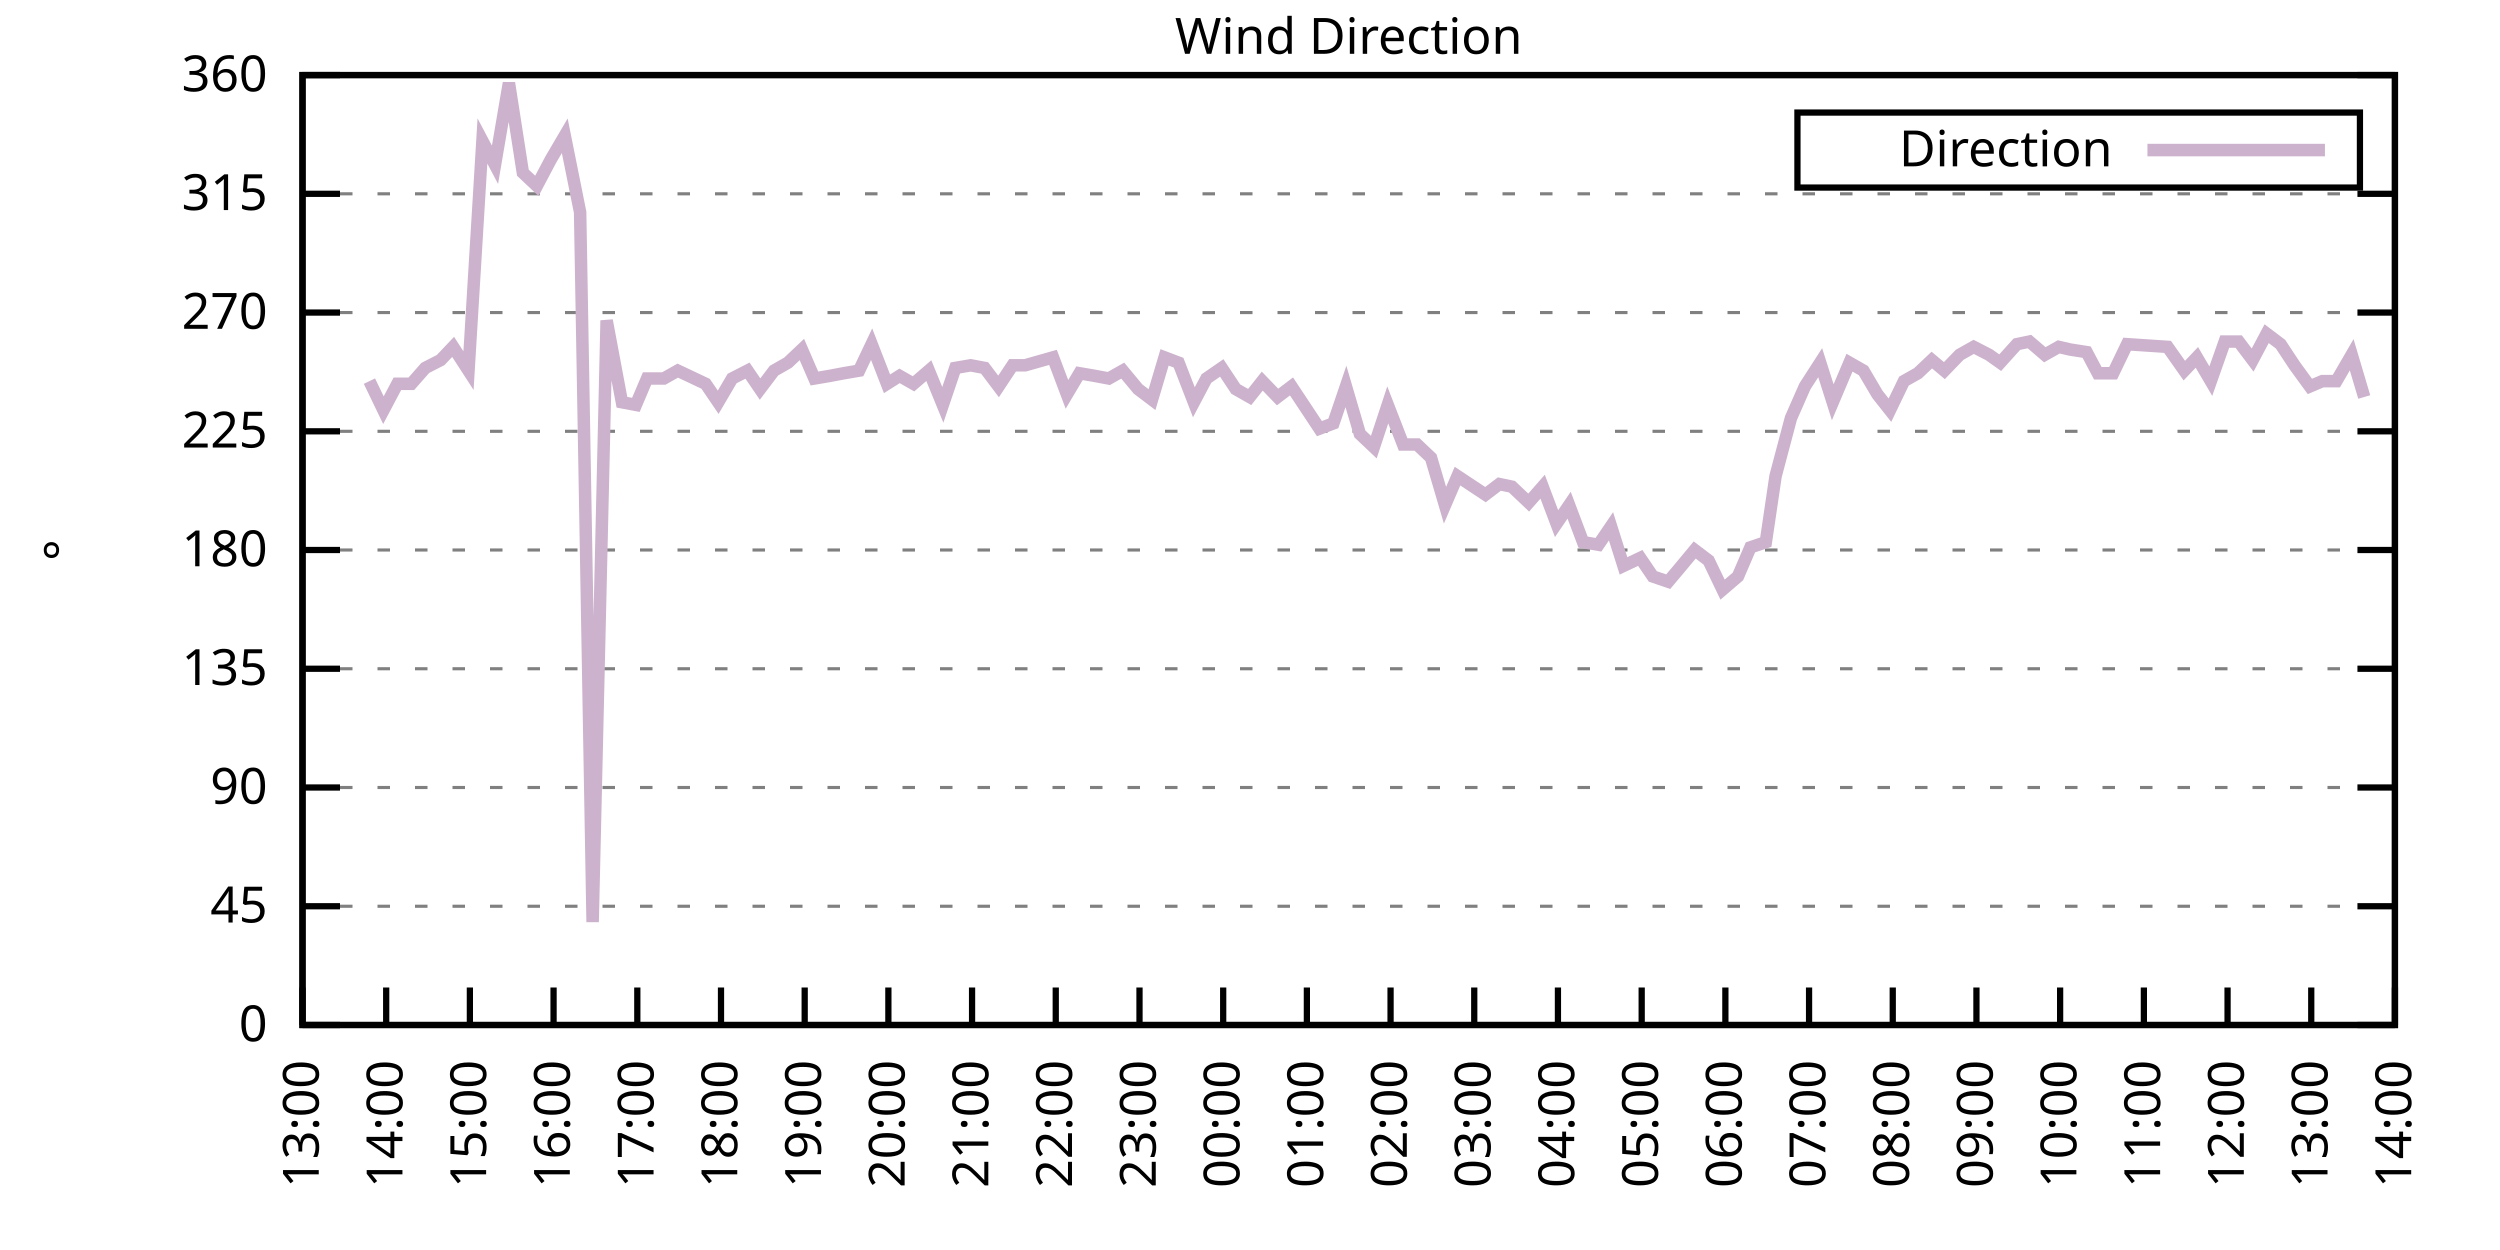
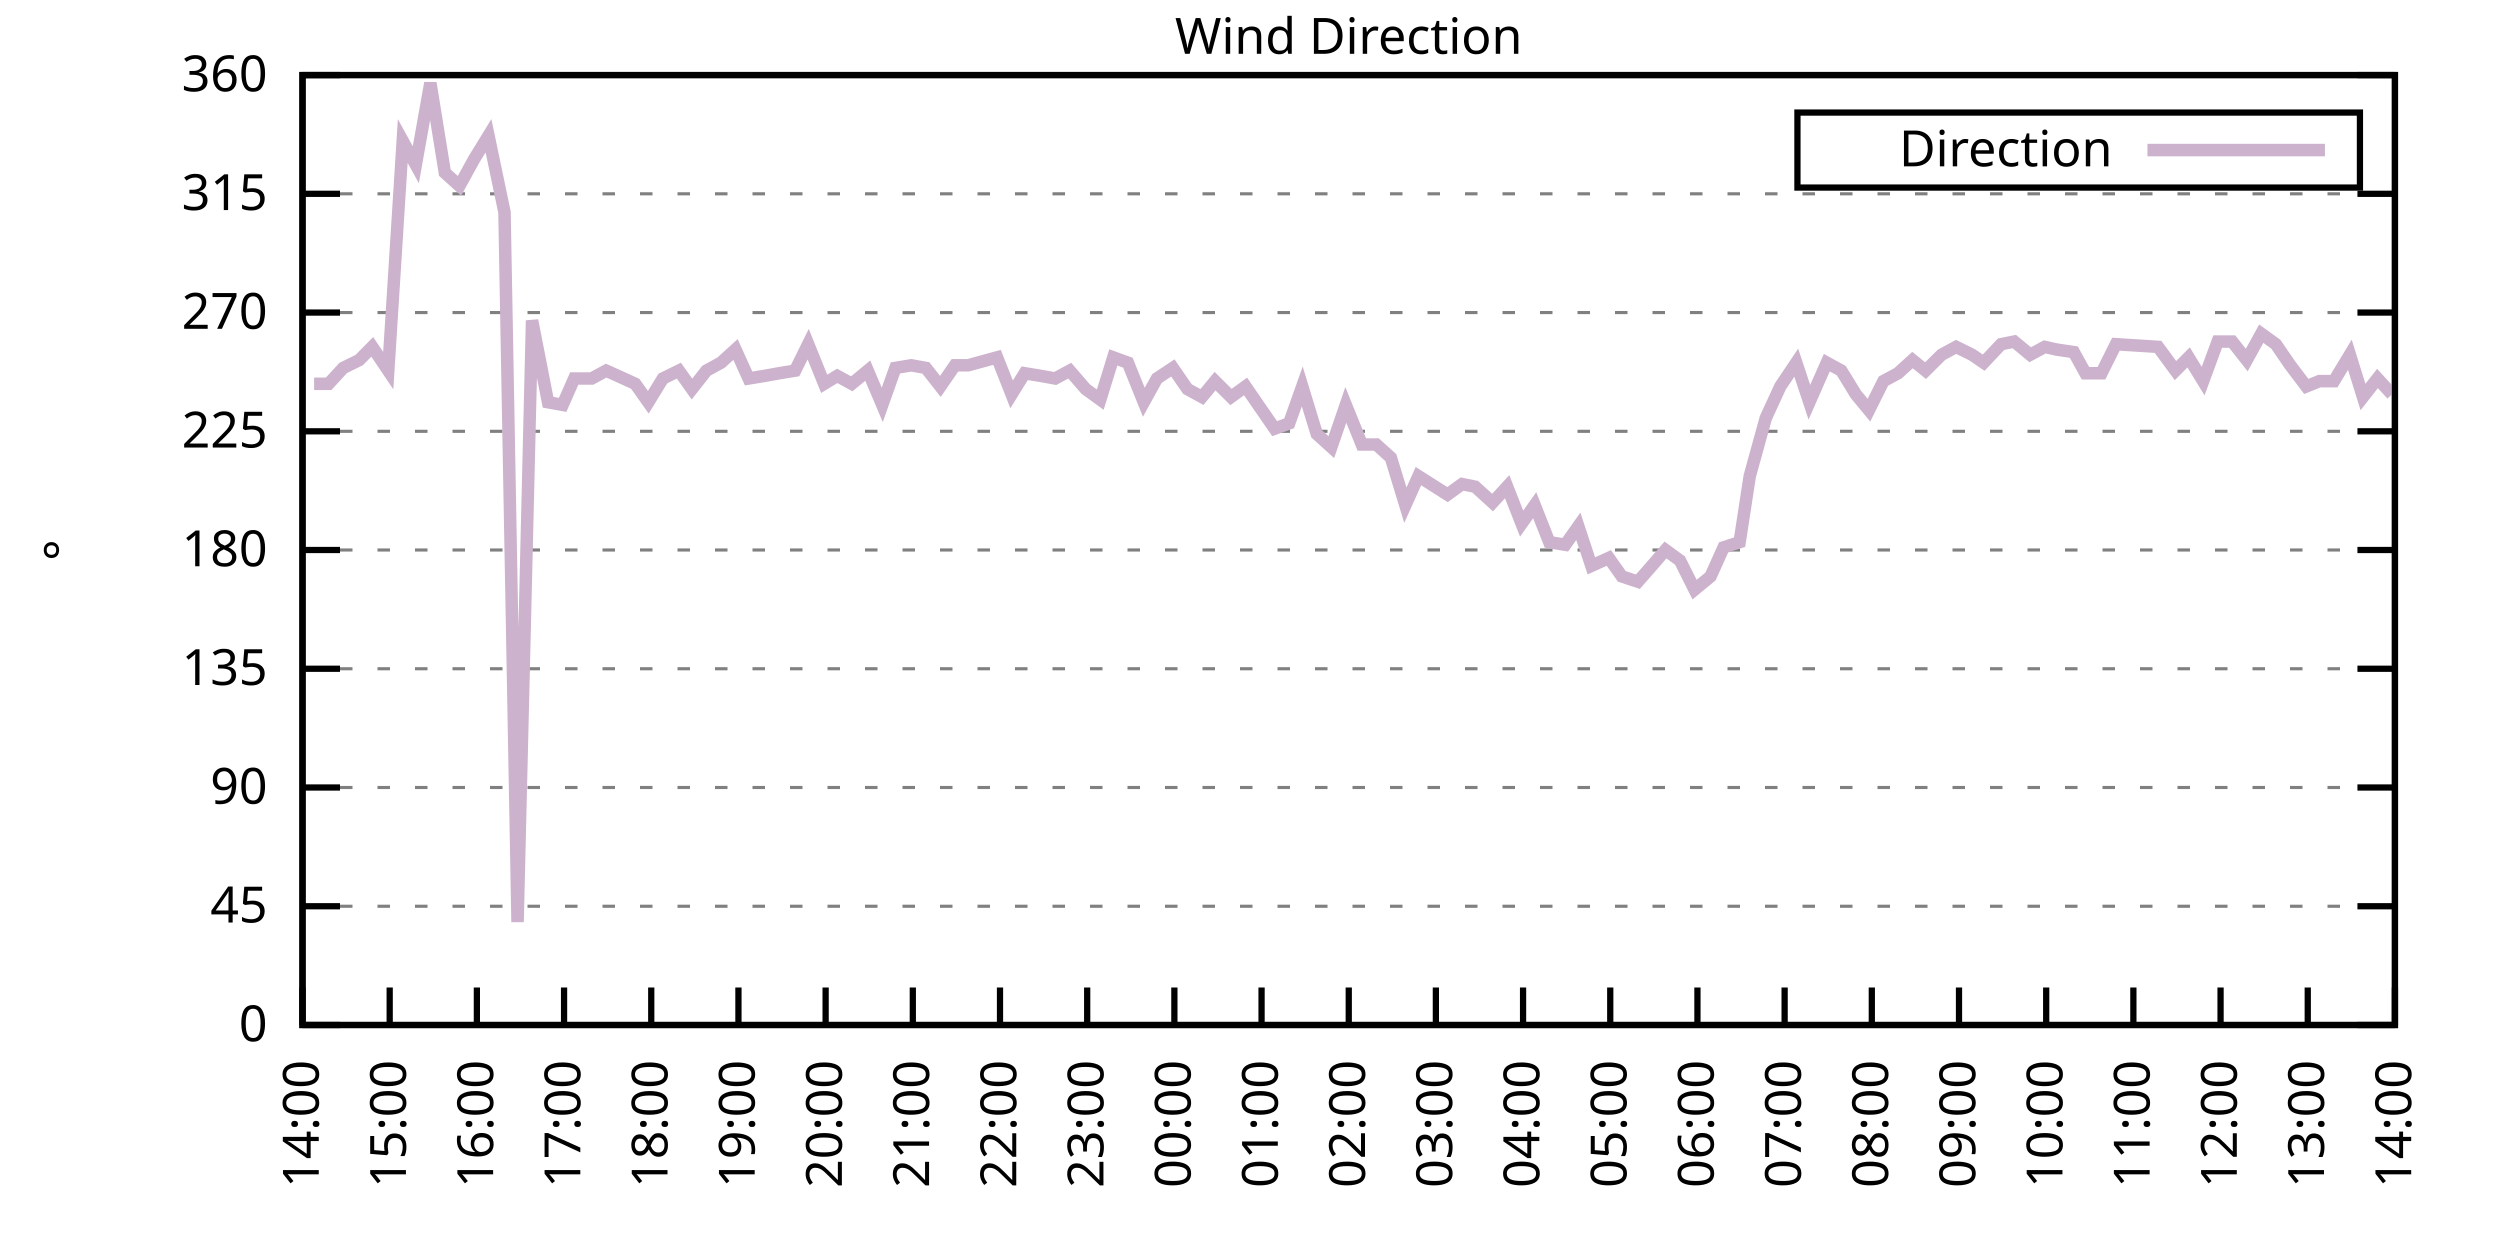
<svg xmlns="http://www.w3.org/2000/svg" xmlns:xlink="http://www.w3.org/1999/xlink" width="400" height="200" viewBox="0 0 400 200">
  <g id="gnuplot_canvas">
    <rect x="0" y="0" width="400" height="200" fill="none" />
    <defs>
      <circle id="gpDot" r="0.5" stroke-width="0.5" stroke="currentColor" />
      <path id="gpPt0" stroke-width="0.333" stroke="currentColor" d="M-1,0 h2 M0,-1 v2" />
      <path id="gpPt1" stroke-width="0.333" stroke="currentColor" d="M-1,-1 L1,1 M1,-1 L-1,1" />
      <path id="gpPt2" stroke-width="0.333" stroke="currentColor" d="M-1,0 L1,0 M0,-1 L0,1 M-1,-1 L1,1 M-1,1 L1,-1" />
      <rect id="gpPt3" stroke-width="0.333" stroke="currentColor" x="-1" y="-1" width="2" height="2" />
      <rect id="gpPt4" stroke-width="0.333" stroke="currentColor" fill="currentColor" x="-1" y="-1" width="2" height="2" />
      <circle id="gpPt5" stroke-width="0.333" stroke="currentColor" cx="0" cy="0" r="1" />
      <use xlink:href="#gpPt5" id="gpPt6" fill="currentColor" stroke="none" />
      <path id="gpPt7" stroke-width="0.333" stroke="currentColor" d="M0,-1.33 L-1.33,0.67 L1.33,0.67 z" />
      <use xlink:href="#gpPt7" id="gpPt8" fill="currentColor" stroke="none" />
      <use xlink:href="#gpPt7" id="gpPt9" stroke="currentColor" transform="rotate(180)" />
      <use xlink:href="#gpPt9" id="gpPt10" fill="currentColor" stroke="none" />
      <use xlink:href="#gpPt3" id="gpPt11" stroke="currentColor" transform="rotate(45)" />
      <use xlink:href="#gpPt11" id="gpPt12" fill="currentColor" stroke="none" />
      <path id="gpPt13" stroke-width="0.333" stroke="currentColor" d="M0,1.330 L1.265,0.411 L0.782,-1.067 L-0.782,-1.076 L-1.265,0.411 z" />
      <use xlink:href="#gpPt13" id="gpPt14" fill="currentColor" stroke="none" />
      <filter id="textbox" filterUnits="objectBoundingBox" x="0" y="0" height="1" width="1">
        <feFlood flood-color="white" flood-opacity="1" result="bgnd" />
        <feComposite in="SourceGraphic" in2="bgnd" operator="atop" />
      </filter>
      <filter id="greybox" filterUnits="objectBoundingBox" x="0" y="0" height="1" width="1">
        <feFlood flood-color="lightgrey" flood-opacity="1" result="grey" />
        <feComposite in="SourceGraphic" in2="grey" operator="atop" />
      </filter>
    </defs>
    <g fill="none" color="white" stroke="currentColor" stroke-width="1.00" stroke-linecap="butt" stroke-linejoin="miter">
</g>
    <g fill="none" color="black" stroke="currentColor" stroke-width="1.00" stroke-linecap="butt" stroke-linejoin="miter">
      <g stroke="none" shape-rendering="crispEdges">
        <polygon fill="rgb(255, 255, 255)" points="48.40,164.00 383.18,164.00 383.18,12.02 48.40,12.02 " />
      </g>
    </g>
    <g fill="none" color="black" stroke="currentColor" stroke-width="1.00" stroke-linecap="butt" stroke-linejoin="miter">
</g>
    <g fill="none" color="black" stroke="black" stroke-width="0.50" stroke-linecap="butt" stroke-linejoin="miter">
</g>
    <g fill="none" color="gray" stroke="currentColor" stroke-width="0.50" stroke-linecap="butt" stroke-linejoin="miter">
      <path stroke="gray" stroke-dasharray="2,4" class="gridline" d="M48.40,164.00 L383.19,164.00  " />
    </g>
    <g fill="none" color="gray" stroke="gray" stroke-width="1.00" stroke-linecap="butt" stroke-linejoin="miter">
</g>
    <g fill="none" color="black" stroke="currentColor" stroke-width="1.00" stroke-linecap="butt" stroke-linejoin="miter">
      <path stroke="black" d="M48.40,164.00 L54.40,164.00 M383.19,164.00 L377.19,164.00  " />
      <g transform="translate(42.80,166.60)" stroke="none" fill="black" font-family="Sans" font-size="8.00" text-anchor="end">
        <text>
          <tspan font-family="Sans"> 0</tspan>
        </text>
      </g>
    </g>
    <g fill="none" color="black" stroke="currentColor" stroke-width="1.00" stroke-linecap="butt" stroke-linejoin="miter">
</g>
    <g fill="none" color="black" stroke="black" stroke-width="0.50" stroke-linecap="butt" stroke-linejoin="miter">
</g>
    <g fill="none" color="gray" stroke="currentColor" stroke-width="0.50" stroke-linecap="butt" stroke-linejoin="miter">
      <path stroke="gray" stroke-dasharray="2,4" class="gridline" d="M48.40,145.00 L383.19,145.00  " />
    </g>
    <g fill="none" color="gray" stroke="gray" stroke-width="1.00" stroke-linecap="butt" stroke-linejoin="miter">
</g>
    <g fill="none" color="black" stroke="currentColor" stroke-width="1.00" stroke-linecap="butt" stroke-linejoin="miter">
      <path stroke="black" d="M48.40,145.00 L54.40,145.00 M383.19,145.00 L377.19,145.00  " />
      <g transform="translate(42.80,147.60)" stroke="none" fill="black" font-family="Sans" font-size="8.00" text-anchor="end">
        <text>
          <tspan font-family="Sans"> 45</tspan>
        </text>
      </g>
    </g>
    <g fill="none" color="black" stroke="currentColor" stroke-width="1.00" stroke-linecap="butt" stroke-linejoin="miter">
</g>
    <g fill="none" color="black" stroke="black" stroke-width="0.50" stroke-linecap="butt" stroke-linejoin="miter">
</g>
    <g fill="none" color="gray" stroke="currentColor" stroke-width="0.50" stroke-linecap="butt" stroke-linejoin="miter">
      <path stroke="gray" stroke-dasharray="2,4" class="gridline" d="M48.40,126.00 L383.19,126.00  " />
    </g>
    <g fill="none" color="gray" stroke="gray" stroke-width="1.00" stroke-linecap="butt" stroke-linejoin="miter">
</g>
    <g fill="none" color="black" stroke="currentColor" stroke-width="1.00" stroke-linecap="butt" stroke-linejoin="miter">
      <path stroke="black" d="M48.40,126.00 L54.40,126.00 M383.19,126.00 L377.19,126.00  " />
      <g transform="translate(42.80,128.60)" stroke="none" fill="black" font-family="Sans" font-size="8.00" text-anchor="end">
        <text>
          <tspan font-family="Sans"> 90</tspan>
        </text>
      </g>
    </g>
    <g fill="none" color="black" stroke="currentColor" stroke-width="1.00" stroke-linecap="butt" stroke-linejoin="miter">
</g>
    <g fill="none" color="black" stroke="black" stroke-width="0.50" stroke-linecap="butt" stroke-linejoin="miter">
</g>
    <g fill="none" color="gray" stroke="currentColor" stroke-width="0.50" stroke-linecap="butt" stroke-linejoin="miter">
      <path stroke="gray" stroke-dasharray="2,4" class="gridline" d="M48.40,107.00 L383.19,107.00  " />
    </g>
    <g fill="none" color="gray" stroke="gray" stroke-width="1.00" stroke-linecap="butt" stroke-linejoin="miter">
</g>
    <g fill="none" color="black" stroke="currentColor" stroke-width="1.00" stroke-linecap="butt" stroke-linejoin="miter">
      <path stroke="black" d="M48.40,107.00 L54.40,107.00 M383.19,107.00 L377.19,107.00  " />
      <g transform="translate(42.80,109.60)" stroke="none" fill="black" font-family="Sans" font-size="8.00" text-anchor="end">
        <text>
          <tspan font-family="Sans"> 135</tspan>
        </text>
      </g>
    </g>
    <g fill="none" color="black" stroke="currentColor" stroke-width="1.00" stroke-linecap="butt" stroke-linejoin="miter">
</g>
    <g fill="none" color="black" stroke="black" stroke-width="0.50" stroke-linecap="butt" stroke-linejoin="miter">
</g>
    <g fill="none" color="gray" stroke="currentColor" stroke-width="0.50" stroke-linecap="butt" stroke-linejoin="miter">
      <path stroke="gray" stroke-dasharray="2,4" class="gridline" d="M48.40,88.00 L383.19,88.00  " />
    </g>
    <g fill="none" color="gray" stroke="gray" stroke-width="1.00" stroke-linecap="butt" stroke-linejoin="miter">
</g>
    <g fill="none" color="black" stroke="currentColor" stroke-width="1.00" stroke-linecap="butt" stroke-linejoin="miter">
      <path stroke="black" d="M48.40,88.00 L54.40,88.00 M383.19,88.00 L377.19,88.00  " />
      <g transform="translate(42.80,90.60)" stroke="none" fill="black" font-family="Sans" font-size="8.00" text-anchor="end">
        <text>
          <tspan font-family="Sans"> 180</tspan>
        </text>
      </g>
    </g>
    <g fill="none" color="black" stroke="currentColor" stroke-width="1.00" stroke-linecap="butt" stroke-linejoin="miter">
</g>
    <g fill="none" color="black" stroke="black" stroke-width="0.50" stroke-linecap="butt" stroke-linejoin="miter">
</g>
    <g fill="none" color="gray" stroke="currentColor" stroke-width="0.50" stroke-linecap="butt" stroke-linejoin="miter">
      <path stroke="gray" stroke-dasharray="2,4" class="gridline" d="M48.40,69.01 L383.19,69.01  " />
    </g>
    <g fill="none" color="gray" stroke="gray" stroke-width="1.00" stroke-linecap="butt" stroke-linejoin="miter">
</g>
    <g fill="none" color="black" stroke="currentColor" stroke-width="1.00" stroke-linecap="butt" stroke-linejoin="miter">
      <path stroke="black" d="M48.40,69.01 L54.40,69.01 M383.19,69.01 L377.19,69.01  " />
      <g transform="translate(42.80,71.61)" stroke="none" fill="black" font-family="Sans" font-size="8.00" text-anchor="end">
        <text>
          <tspan font-family="Sans"> 225</tspan>
        </text>
      </g>
    </g>
    <g fill="none" color="black" stroke="currentColor" stroke-width="1.00" stroke-linecap="butt" stroke-linejoin="miter">
</g>
    <g fill="none" color="black" stroke="black" stroke-width="0.50" stroke-linecap="butt" stroke-linejoin="miter">
</g>
    <g fill="none" color="gray" stroke="currentColor" stroke-width="0.50" stroke-linecap="butt" stroke-linejoin="miter">
      <path stroke="gray" stroke-dasharray="2,4" class="gridline" d="M48.40,50.01 L383.19,50.01  " />
    </g>
    <g fill="none" color="gray" stroke="gray" stroke-width="1.00" stroke-linecap="butt" stroke-linejoin="miter">
</g>
    <g fill="none" color="black" stroke="currentColor" stroke-width="1.00" stroke-linecap="butt" stroke-linejoin="miter">
      <path stroke="black" d="M48.40,50.01 L54.40,50.01 M383.19,50.01 L377.19,50.01  " />
      <g transform="translate(42.80,52.61)" stroke="none" fill="black" font-family="Sans" font-size="8.00" text-anchor="end">
        <text>
          <tspan font-family="Sans"> 270</tspan>
        </text>
      </g>
    </g>
    <g fill="none" color="black" stroke="currentColor" stroke-width="1.00" stroke-linecap="butt" stroke-linejoin="miter">
</g>
    <g fill="none" color="black" stroke="black" stroke-width="0.50" stroke-linecap="butt" stroke-linejoin="miter">
</g>
    <g fill="none" color="gray" stroke="currentColor" stroke-width="0.50" stroke-linecap="butt" stroke-linejoin="miter">
      <path stroke="gray" stroke-dasharray="2,4" class="gridline" d="M48.40,31.01 L383.19,31.01  " />
    </g>
    <g fill="none" color="gray" stroke="gray" stroke-width="1.00" stroke-linecap="butt" stroke-linejoin="miter">
</g>
    <g fill="none" color="black" stroke="currentColor" stroke-width="1.00" stroke-linecap="butt" stroke-linejoin="miter">
      <path stroke="black" d="M48.40,31.01 L54.40,31.01 M383.19,31.01 L377.19,31.01  " />
      <g transform="translate(42.80,33.61)" stroke="none" fill="black" font-family="Sans" font-size="8.00" text-anchor="end">
        <text>
          <tspan font-family="Sans"> 315</tspan>
        </text>
      </g>
    </g>
    <g fill="none" color="black" stroke="currentColor" stroke-width="1.00" stroke-linecap="butt" stroke-linejoin="miter">
</g>
    <g fill="none" color="black" stroke="black" stroke-width="0.50" stroke-linecap="butt" stroke-linejoin="miter">
</g>
    <g fill="none" color="gray" stroke="currentColor" stroke-width="0.50" stroke-linecap="butt" stroke-linejoin="miter">
      <path stroke="gray" stroke-dasharray="2,4" class="gridline" d="M48.40,12.01 L383.19,12.01  " />
    </g>
    <g fill="none" color="gray" stroke="gray" stroke-width="1.00" stroke-linecap="butt" stroke-linejoin="miter">
</g>
    <g fill="none" color="black" stroke="currentColor" stroke-width="1.00" stroke-linecap="butt" stroke-linejoin="miter">
      <path stroke="black" d="M48.40,12.01 L54.40,12.01 M383.19,12.01 L377.19,12.01  " />
      <g transform="translate(42.80,14.61)" stroke="none" fill="black" font-family="Sans" font-size="8.00" text-anchor="end">
        <text>
          <tspan font-family="Sans"> 360</tspan>
        </text>
      </g>
    </g>
    <g fill="none" color="black" stroke="currentColor" stroke-width="1.00" stroke-linecap="butt" stroke-linejoin="miter">
      <path stroke="black" d="M48.40,164.00 L48.40,158.00  " />
      <g transform="translate(51.00,169.60) rotate(270.00)" stroke="none" fill="black" font-family="Sans" font-size="8.00" text-anchor="end">
        <text>
-           <tspan font-family="Sans">13:00</tspan>
-         </text>
-       </g>
-     </g>
-     <g fill="none" color="black" stroke="currentColor" stroke-width="1.00" stroke-linecap="butt" stroke-linejoin="miter">
-       <path stroke="black" d="M61.79,164.00 L61.79,158.00  " />
-       <g transform="translate(64.39,169.60) rotate(270.00)" stroke="none" fill="black" font-family="Sans" font-size="8.00" text-anchor="end">
-         <text>
          <tspan font-family="Sans">14:00</tspan>
        </text>
      </g>
    </g>
    <g fill="none" color="black" stroke="currentColor" stroke-width="1.00" stroke-linecap="butt" stroke-linejoin="miter">
-       <path stroke="black" d="M75.18,164.00 L75.18,158.00  " />
-       <g transform="translate(77.78,169.60) rotate(270.00)" stroke="none" fill="black" font-family="Sans" font-size="8.00" text-anchor="end">
+       <path stroke="black" d="M62.35,164.00 L62.35,158.00  " />
+       <g transform="translate(64.95,169.60) rotate(270.00)" stroke="none" fill="black" font-family="Sans" font-size="8.00" text-anchor="end">
        <text>
          <tspan font-family="Sans">15:00</tspan>
        </text>
      </g>
    </g>
    <g fill="none" color="black" stroke="currentColor" stroke-width="1.00" stroke-linecap="butt" stroke-linejoin="miter">
-       <path stroke="black" d="M88.57,164.00 L88.57,158.00  " />
-       <g transform="translate(91.17,169.60) rotate(270.00)" stroke="none" fill="black" font-family="Sans" font-size="8.00" text-anchor="end">
+       <path stroke="black" d="M76.30,164.00 L76.30,158.00  " />
+       <g transform="translate(78.90,169.60) rotate(270.00)" stroke="none" fill="black" font-family="Sans" font-size="8.00" text-anchor="end">
        <text>
          <tspan font-family="Sans">16:00</tspan>
        </text>
      </g>
    </g>
    <g fill="none" color="black" stroke="currentColor" stroke-width="1.00" stroke-linecap="butt" stroke-linejoin="miter">
-       <path stroke="black" d="M101.97,164.00 L101.97,158.00  " />
-       <g transform="translate(104.57,169.60) rotate(270.00)" stroke="none" fill="black" font-family="Sans" font-size="8.00" text-anchor="end">
+       <path stroke="black" d="M90.25,164.00 L90.25,158.00  " />
+       <g transform="translate(92.85,169.60) rotate(270.00)" stroke="none" fill="black" font-family="Sans" font-size="8.00" text-anchor="end">
        <text>
          <tspan font-family="Sans">17:00</tspan>
        </text>
      </g>
    </g>
    <g fill="none" color="black" stroke="currentColor" stroke-width="1.00" stroke-linecap="butt" stroke-linejoin="miter">
-       <path stroke="black" d="M115.36,164.00 L115.36,158.00  " />
-       <g transform="translate(117.96,169.60) rotate(270.00)" stroke="none" fill="black" font-family="Sans" font-size="8.00" text-anchor="end">
+       <path stroke="black" d="M104.20,164.00 L104.20,158.00  " />
+       <g transform="translate(106.80,169.60) rotate(270.00)" stroke="none" fill="black" font-family="Sans" font-size="8.00" text-anchor="end">
        <text>
          <tspan font-family="Sans">18:00</tspan>
        </text>
      </g>
    </g>
    <g fill="none" color="black" stroke="currentColor" stroke-width="1.00" stroke-linecap="butt" stroke-linejoin="miter">
-       <path stroke="black" d="M128.75,164.00 L128.75,158.00  " />
-       <g transform="translate(131.35,169.60) rotate(270.00)" stroke="none" fill="black" font-family="Sans" font-size="8.00" text-anchor="end">
+       <path stroke="black" d="M118.15,164.00 L118.15,158.00  " />
+       <g transform="translate(120.75,169.60) rotate(270.00)" stroke="none" fill="black" font-family="Sans" font-size="8.00" text-anchor="end">
        <text>
          <tspan font-family="Sans">19:00</tspan>
        </text>
      </g>
    </g>
    <g fill="none" color="black" stroke="currentColor" stroke-width="1.00" stroke-linecap="butt" stroke-linejoin="miter">
-       <path stroke="black" d="M142.14,164.00 L142.14,158.00  " />
-       <g transform="translate(144.74,169.60) rotate(270.00)" stroke="none" fill="black" font-family="Sans" font-size="8.00" text-anchor="end">
+       <path stroke="black" d="M132.10,164.00 L132.10,158.00  " />
+       <g transform="translate(134.70,169.60) rotate(270.00)" stroke="none" fill="black" font-family="Sans" font-size="8.00" text-anchor="end">
        <text>
          <tspan font-family="Sans">20:00</tspan>
        </text>
      </g>
    </g>
    <g fill="none" color="black" stroke="currentColor" stroke-width="1.00" stroke-linecap="butt" stroke-linejoin="miter">
-       <path stroke="black" d="M155.53,164.00 L155.53,158.00  " />
-       <g transform="translate(158.13,169.60) rotate(270.00)" stroke="none" fill="black" font-family="Sans" font-size="8.00" text-anchor="end">
+       <path stroke="black" d="M146.05,164.00 L146.05,158.00  " />
+       <g transform="translate(148.65,169.60) rotate(270.00)" stroke="none" fill="black" font-family="Sans" font-size="8.00" text-anchor="end">
        <text>
          <tspan font-family="Sans">21:00</tspan>
        </text>
      </g>
    </g>
    <g fill="none" color="black" stroke="currentColor" stroke-width="1.00" stroke-linecap="butt" stroke-linejoin="miter">
-       <path stroke="black" d="M168.92,164.00 L168.92,158.00  " />
-       <g transform="translate(171.52,169.60) rotate(270.00)" stroke="none" fill="black" font-family="Sans" font-size="8.00" text-anchor="end">
+       <path stroke="black" d="M160.00,164.00 L160.00,158.00  " />
+       <g transform="translate(162.60,169.60) rotate(270.00)" stroke="none" fill="black" font-family="Sans" font-size="8.00" text-anchor="end">
        <text>
          <tspan font-family="Sans">22:00</tspan>
        </text>
      </g>
    </g>
    <g fill="none" color="black" stroke="currentColor" stroke-width="1.00" stroke-linecap="butt" stroke-linejoin="miter">
-       <path stroke="black" d="M182.32,164.00 L182.32,158.00  " />
-       <g transform="translate(184.92,169.60) rotate(270.00)" stroke="none" fill="black" font-family="Sans" font-size="8.00" text-anchor="end">
+       <path stroke="black" d="M173.95,164.00 L173.95,158.00  " />
+       <g transform="translate(176.55,169.60) rotate(270.00)" stroke="none" fill="black" font-family="Sans" font-size="8.00" text-anchor="end">
        <text>
          <tspan font-family="Sans">23:00</tspan>
        </text>
      </g>
    </g>
    <g fill="none" color="black" stroke="currentColor" stroke-width="1.00" stroke-linecap="butt" stroke-linejoin="miter">
-       <path stroke="black" d="M195.71,164.00 L195.71,158.00  " />
-       <g transform="translate(198.31,169.60) rotate(270.00)" stroke="none" fill="black" font-family="Sans" font-size="8.00" text-anchor="end">
+       <path stroke="black" d="M187.90,164.00 L187.90,158.00  " />
+       <g transform="translate(190.50,169.60) rotate(270.00)" stroke="none" fill="black" font-family="Sans" font-size="8.00" text-anchor="end">
        <text>
          <tspan font-family="Sans">00:00</tspan>
        </text>
      </g>
    </g>
    <g fill="none" color="black" stroke="currentColor" stroke-width="1.00" stroke-linecap="butt" stroke-linejoin="miter">
-       <path stroke="black" d="M209.10,164.00 L209.10,158.00  " />
-       <g transform="translate(211.70,169.60) rotate(270.00)" stroke="none" fill="black" font-family="Sans" font-size="8.00" text-anchor="end">
+       <path stroke="black" d="M201.85,164.00 L201.85,158.00  " />
+       <g transform="translate(204.45,169.60) rotate(270.00)" stroke="none" fill="black" font-family="Sans" font-size="8.00" text-anchor="end">
        <text>
          <tspan font-family="Sans">01:00</tspan>
        </text>
      </g>
    </g>
    <g fill="none" color="black" stroke="currentColor" stroke-width="1.00" stroke-linecap="butt" stroke-linejoin="miter">
-       <path stroke="black" d="M222.49,164.00 L222.49,158.00  " />
-       <g transform="translate(225.09,169.60) rotate(270.00)" stroke="none" fill="black" font-family="Sans" font-size="8.00" text-anchor="end">
+       <path stroke="black" d="M215.80,164.00 L215.80,158.00  " />
+       <g transform="translate(218.40,169.60) rotate(270.00)" stroke="none" fill="black" font-family="Sans" font-size="8.00" text-anchor="end">
        <text>
          <tspan font-family="Sans">02:00</tspan>
        </text>
      </g>
    </g>
    <g fill="none" color="black" stroke="currentColor" stroke-width="1.00" stroke-linecap="butt" stroke-linejoin="miter">
-       <path stroke="black" d="M235.88,164.00 L235.88,158.00  " />
-       <g transform="translate(238.48,169.60) rotate(270.00)" stroke="none" fill="black" font-family="Sans" font-size="8.00" text-anchor="end">
+       <path stroke="black" d="M229.74,164.00 L229.74,158.00  " />
+       <g transform="translate(232.34,169.60) rotate(270.00)" stroke="none" fill="black" font-family="Sans" font-size="8.00" text-anchor="end">
        <text>
          <tspan font-family="Sans">03:00</tspan>
        </text>
      </g>
    </g>
    <g fill="none" color="black" stroke="currentColor" stroke-width="1.00" stroke-linecap="butt" stroke-linejoin="miter">
-       <path stroke="black" d="M249.27,164.00 L249.27,158.00  " />
-       <g transform="translate(251.87,169.60) rotate(270.00)" stroke="none" fill="black" font-family="Sans" font-size="8.00" text-anchor="end">
+       <path stroke="black" d="M243.69,164.00 L243.69,158.00  " />
+       <g transform="translate(246.29,169.60) rotate(270.00)" stroke="none" fill="black" font-family="Sans" font-size="8.00" text-anchor="end">
        <text>
          <tspan font-family="Sans">04:00</tspan>
        </text>
      </g>
    </g>
    <g fill="none" color="black" stroke="currentColor" stroke-width="1.00" stroke-linecap="butt" stroke-linejoin="miter">
-       <path stroke="black" d="M262.67,164.00 L262.67,158.00  " />
-       <g transform="translate(265.27,169.60) rotate(270.00)" stroke="none" fill="black" font-family="Sans" font-size="8.00" text-anchor="end">
+       <path stroke="black" d="M257.64,164.00 L257.64,158.00  " />
+       <g transform="translate(260.24,169.60) rotate(270.00)" stroke="none" fill="black" font-family="Sans" font-size="8.00" text-anchor="end">
        <text>
          <tspan font-family="Sans">05:00</tspan>
        </text>
      </g>
    </g>
    <g fill="none" color="black" stroke="currentColor" stroke-width="1.00" stroke-linecap="butt" stroke-linejoin="miter">
-       <path stroke="black" d="M276.06,164.00 L276.06,158.00  " />
-       <g transform="translate(278.66,169.60) rotate(270.00)" stroke="none" fill="black" font-family="Sans" font-size="8.00" text-anchor="end">
+       <path stroke="black" d="M271.59,164.00 L271.59,158.00  " />
+       <g transform="translate(274.19,169.60) rotate(270.00)" stroke="none" fill="black" font-family="Sans" font-size="8.00" text-anchor="end">
        <text>
          <tspan font-family="Sans">06:00</tspan>
        </text>
      </g>
    </g>
    <g fill="none" color="black" stroke="currentColor" stroke-width="1.00" stroke-linecap="butt" stroke-linejoin="miter">
-       <path stroke="black" d="M289.45,164.00 L289.45,158.00  " />
-       <g transform="translate(292.05,169.60) rotate(270.00)" stroke="none" fill="black" font-family="Sans" font-size="8.00" text-anchor="end">
+       <path stroke="black" d="M285.54,164.00 L285.54,158.00  " />
+       <g transform="translate(288.14,169.60) rotate(270.00)" stroke="none" fill="black" font-family="Sans" font-size="8.00" text-anchor="end">
        <text>
          <tspan font-family="Sans">07:00</tspan>
        </text>
      </g>
    </g>
    <g fill="none" color="black" stroke="currentColor" stroke-width="1.00" stroke-linecap="butt" stroke-linejoin="miter">
-       <path stroke="black" d="M302.84,164.00 L302.84,158.00  " />
-       <g transform="translate(305.44,169.60) rotate(270.00)" stroke="none" fill="black" font-family="Sans" font-size="8.00" text-anchor="end">
+       <path stroke="black" d="M299.49,164.00 L299.49,158.00  " />
+       <g transform="translate(302.09,169.60) rotate(270.00)" stroke="none" fill="black" font-family="Sans" font-size="8.00" text-anchor="end">
        <text>
          <tspan font-family="Sans">08:00</tspan>
        </text>
      </g>
    </g>
    <g fill="none" color="black" stroke="currentColor" stroke-width="1.00" stroke-linecap="butt" stroke-linejoin="miter">
-       <path stroke="black" d="M316.23,164.00 L316.23,158.00  " />
-       <g transform="translate(318.83,169.60) rotate(270.00)" stroke="none" fill="black" font-family="Sans" font-size="8.00" text-anchor="end">
+       <path stroke="black" d="M313.44,164.00 L313.44,158.00  " />
+       <g transform="translate(316.04,169.60) rotate(270.00)" stroke="none" fill="black" font-family="Sans" font-size="8.00" text-anchor="end">
        <text>
          <tspan font-family="Sans">09:00</tspan>
        </text>
      </g>
    </g>
    <g fill="none" color="black" stroke="currentColor" stroke-width="1.00" stroke-linecap="butt" stroke-linejoin="miter">
-       <path stroke="black" d="M329.62,164.00 L329.62,158.00  " />
-       <g transform="translate(332.22,169.60) rotate(270.00)" stroke="none" fill="black" font-family="Sans" font-size="8.00" text-anchor="end">
+       <path stroke="black" d="M327.39,164.00 L327.39,158.00  " />
+       <g transform="translate(329.99,169.60) rotate(270.00)" stroke="none" fill="black" font-family="Sans" font-size="8.00" text-anchor="end">
        <text>
          <tspan font-family="Sans">10:00</tspan>
        </text>
      </g>
    </g>
    <g fill="none" color="black" stroke="currentColor" stroke-width="1.00" stroke-linecap="butt" stroke-linejoin="miter">
-       <path stroke="black" d="M343.02,164.00 L343.02,158.00  " />
-       <g transform="translate(345.62,169.60) rotate(270.00)" stroke="none" fill="black" font-family="Sans" font-size="8.00" text-anchor="end">
+       <path stroke="black" d="M341.34,164.00 L341.34,158.00  " />
+       <g transform="translate(343.94,169.60) rotate(270.00)" stroke="none" fill="black" font-family="Sans" font-size="8.00" text-anchor="end">
        <text>
          <tspan font-family="Sans">11:00</tspan>
        </text>
      </g>
    </g>
    <g fill="none" color="black" stroke="currentColor" stroke-width="1.00" stroke-linecap="butt" stroke-linejoin="miter">
-       <path stroke="black" d="M356.41,164.00 L356.41,158.00  " />
-       <g transform="translate(359.01,169.60) rotate(270.00)" stroke="none" fill="black" font-family="Sans" font-size="8.00" text-anchor="end">
+       <path stroke="black" d="M355.29,164.00 L355.29,158.00  " />
+       <g transform="translate(357.89,169.60) rotate(270.00)" stroke="none" fill="black" font-family="Sans" font-size="8.00" text-anchor="end">
        <text>
          <tspan font-family="Sans">12:00</tspan>
        </text>
      </g>
    </g>
    <g fill="none" color="black" stroke="currentColor" stroke-width="1.00" stroke-linecap="butt" stroke-linejoin="miter">
-       <path stroke="black" d="M369.80,164.00 L369.80,158.00  " />
-       <g transform="translate(372.40,169.60) rotate(270.00)" stroke="none" fill="black" font-family="Sans" font-size="8.00" text-anchor="end">
+       <path stroke="black" d="M369.24,164.00 L369.24,158.00  " />
+       <g transform="translate(371.84,169.60) rotate(270.00)" stroke="none" fill="black" font-family="Sans" font-size="8.00" text-anchor="end">
        <text>
          <tspan font-family="Sans">13:00</tspan>
        </text>
      </g>
    </g>
    <g fill="none" color="black" stroke="currentColor" stroke-width="1.00" stroke-linecap="butt" stroke-linejoin="miter">
      <path stroke="black" d="M383.19,164.00 L383.19,158.00  " />
      <g transform="translate(385.79,169.60) rotate(270.00)" stroke="none" fill="black" font-family="Sans" font-size="8.00" text-anchor="end">
        <text>
          <tspan font-family="Sans">14:00</tspan>
        </text>
      </g>
    </g>
    <g fill="none" color="black" stroke="currentColor" stroke-width="1.00" stroke-linecap="butt" stroke-linejoin="miter">
</g>
    <g fill="none" color="black" stroke="currentColor" stroke-width="1.00" stroke-linecap="butt" stroke-linejoin="miter">
      <path stroke="black" d="M48.40,12.01 L48.40,164.00 L383.19,164.00 L383.19,12.01 L48.40,12.01 Z  " />
    </g>
    <g fill="none" color="black" stroke="currentColor" stroke-width="1.00" stroke-linecap="butt" stroke-linejoin="miter">
</g>
    <g fill="none" color="black" stroke="currentColor" stroke-width="1.00" stroke-linecap="butt" stroke-linejoin="miter">
      <path stroke="black" d="M287.59,30.01 L287.59,18.01 L377.59,18.01 L377.59,30.01 L287.59,30.01 Z  " />
    </g>
    <g id="Wind_direction_plot_1">
      <g fill="none" color="white" stroke="black" stroke-width="2.00" stroke-linecap="butt" stroke-linejoin="miter">
</g>
      <g fill="none" color="black" stroke="currentColor" stroke-width="2.00" stroke-linecap="butt" stroke-linejoin="miter">
        <g transform="translate(337.99,26.61)" stroke="none" fill="black" font-family="Sans" font-size="8.00" text-anchor="end">
          <text>
            <tspan font-family="Sans">Direction</tspan>
          </text>
        </g>
      </g>
      <g fill="none" color="black" stroke="currentColor" stroke-width="2.00" stroke-linecap="butt" stroke-linejoin="miter">
-         <path stroke="rgb(204, 178, 204)" d="M343.59,24.01 L371.99,24.01 M59.11,60.98 L61.35,65.63 L63.58,61.41 L65.81,61.41 L68.04,58.87 L70.50,57.61   L72.50,55.50 L74.96,59.30 L77.19,22.56 L79.20,26.36 L81.43,13.28 L83.66,27.63 L85.90,29.74 L88.13,25.52   L90.36,21.72 L92.82,33.96 L94.82,147.53 L97.06,51.27 L99.51,64.36 L101.74,64.78 L103.53,60.56 L106.21,60.56   L108.44,59.30 L110.22,60.14 L112.90,61.41 L114.91,64.36 L117.14,60.56 L119.60,59.30 L121.61,62.25 L123.84,59.30   L126.07,58.03 L128.30,55.92 L130.31,60.56 L132.77,60.14 L135.00,59.72 L137.45,59.30 L139.46,55.07 L141.92,61.41   L143.93,60.14 L146.16,61.41 L148.61,59.30 L150.85,64.78 L152.85,58.87 L155.31,58.45 L157.54,58.87 L159.77,61.83   L162.01,58.45 L164.01,58.45 L168.48,57.18 L170.71,63.10 L172.72,59.72 L175.17,60.14 L177.41,60.56 L179.64,59.30   L182.09,62.25 L184.32,63.94 L186.33,57.18 L188.57,58.03 L191.02,64.36 L193.03,60.56 L195.48,58.87 L197.72,62.25   L199.95,63.52 L201.96,60.98 L204.41,63.52 L206.64,61.83 L208.88,65.21 L211.11,68.58 L213.34,67.74 L215.35,61.83   L217.58,69.43 L219.81,71.54 L222.04,64.78 L224.50,71.12 L226.73,71.12 L228.96,73.23 L231.20,80.83 L233.20,76.18   L237.67,79.14 L239.90,77.45 L241.91,77.87 L244.59,80.41 L246.82,77.87 L249.05,83.78 L251.06,80.83 L253.29,86.74   L255.75,87.16 L257.76,84.21 L259.76,90.54 L262.44,89.27 L264.45,92.23 L266.91,93.07 L268.69,90.96 L271.15,88.00   L273.38,89.69 L275.61,94.34 L278.07,92.23 L280.07,87.58 L282.53,86.74 L284.09,76.18 L286.55,66.90 L288.78,61.83   L291.23,58.03 L293.24,64.36 L295.92,58.03 L298.15,59.30 L300.39,63.10 L302.39,65.63 L304.63,60.98 L306.86,59.72   L309.09,57.61 L311.10,59.30 L313.55,56.76 L315.79,55.50 L318.24,56.76 L320.03,58.03 L322.70,55.07 L324.71,54.65   L327.17,56.76 L329.40,55.50 L331.19,55.92 L333.86,56.34 L335.65,59.72 L338.10,59.72 L340.34,55.07 L346.81,55.50   L349.49,59.30 L351.50,57.18 L353.73,60.98 L355.96,54.65 L358.19,54.65 L360.42,57.61 L362.66,53.39 L364.89,55.07   L367.12,58.45 L369.58,61.83 L371.58,60.98 L373.82,60.98 L376.27,56.76 L378.28,63.52  " />
+         <path stroke="rgb(204, 178, 204)" d="M343.59,24.01 L371.99,24.01 M50.26,61.41 L52.58,61.41 L54.91,58.87 L57.47,57.61 L59.56,55.50 L62.12,59.30   L64.44,22.56 L66.53,26.36 L68.86,13.28 L71.18,27.63 L73.51,29.74 L75.83,25.52 L78.16,21.72 L80.72,33.96   L82.81,147.53 L85.13,51.27 L87.69,64.36 L90.02,64.78 L91.88,60.56 L94.67,60.56 L96.99,59.30 L98.85,60.14   L101.64,61.41 L103.73,64.36 L106.06,60.56 L108.62,59.30 L110.71,62.25 L113.03,59.30 L115.36,58.03 L117.68,55.92   L119.78,60.56 L122.33,60.14 L124.66,59.72 L127.22,59.30 L129.31,55.07 L131.87,61.41 L133.96,60.14 L136.28,61.41   L138.84,59.30 L141.16,64.78 L143.26,58.87 L145.81,58.45 L148.14,58.87 L150.46,61.83 L152.79,58.45 L154.88,58.45   L159.53,57.18 L161.86,63.10 L163.95,59.72 L166.51,60.14 L168.83,60.56 L171.16,59.30 L173.71,62.25 L176.04,63.94   L178.13,57.18 L180.46,58.03 L183.01,64.36 L185.11,60.56 L187.66,58.87 L189.99,62.25 L192.31,63.52 L194.41,60.98   L196.96,63.52 L199.29,61.83 L201.61,65.21 L203.94,68.58 L206.26,67.74 L208.36,61.83 L210.68,69.43 L213.01,71.54   L215.33,64.78 L217.89,71.12 L220.21,71.12 L222.54,73.23 L224.86,80.83 L226.95,76.18 L231.60,79.14 L233.93,77.45   L236.02,77.87 L238.81,80.41 L241.14,77.87 L243.46,83.78 L245.55,80.83 L247.88,86.74 L250.44,87.16 L252.53,84.21   L254.62,90.54 L257.41,89.27 L259.50,92.23 L262.06,93.07 L263.92,90.96 L266.48,88.00 L268.80,89.69 L271.13,94.34   L273.69,92.23 L275.78,87.58 L278.34,86.74 L279.96,76.18 L282.52,66.90 L284.85,61.83 L287.40,58.03 L289.50,64.36   L292.29,58.03 L294.61,59.30 L296.94,63.10 L299.03,65.63 L301.35,60.98 L303.68,59.72 L306.00,57.61 L308.09,59.30   L310.65,56.76 L312.98,55.50 L315.53,56.76 L317.39,58.03 L320.18,55.07 L322.28,54.65 L324.83,56.76 L327.16,55.50   L329.02,55.92 L331.81,56.34 L333.67,59.72 L336.23,59.72 L338.55,55.07 L345.29,55.50 L348.08,59.30 L350.18,57.18   L352.50,60.98 L354.83,54.65 L357.15,54.65 L359.48,57.61 L361.80,53.39 L364.13,55.07 L366.45,58.45 L369.01,61.83   L371.10,60.98 L373.43,60.98 L375.98,56.76 L378.08,63.52 L380.40,60.56 L382.73,63.10  " />
      </g>
    </g>
    <g fill="none" color="black" stroke="currentColor" stroke-width="2.00" stroke-linecap="butt" stroke-linejoin="miter">
</g>
    <g fill="none" color="black" stroke="black" stroke-width="1.00" stroke-linecap="butt" stroke-linejoin="miter">
</g>
    <g fill="none" color="black" stroke="currentColor" stroke-width="1.00" stroke-linecap="butt" stroke-linejoin="miter">
      <path stroke="black" d="M48.40,12.01 L48.40,164.00 L383.19,164.00 L383.19,12.01 L48.40,12.01 Z  " />
      <g transform="translate(12.80,88.01) rotate(270.00)" stroke="none" fill="black" font-family="Sans" font-size="8.00" text-anchor="middle">
        <text>
          <tspan font-family="Sans">°</tspan>
        </text>
      </g>
    </g>
    <g fill="none" color="black" stroke="currentColor" stroke-width="1.00" stroke-linecap="butt" stroke-linejoin="miter">
</g>
    <g fill="none" color="black" stroke="currentColor" stroke-width="1.00" stroke-linecap="butt" stroke-linejoin="miter">
      <g transform="translate(215.79,8.61)" stroke="none" fill="black" font-family="Sans" font-size="8.00" text-anchor="middle">
        <text>
          <tspan font-family="Sans">Wind Direction</tspan>
        </text>
      </g>
    </g>
    <g fill="none" color="black" stroke="currentColor" stroke-width="1.00" stroke-linecap="butt" stroke-linejoin="miter">
</g>
  </g>
</svg>
